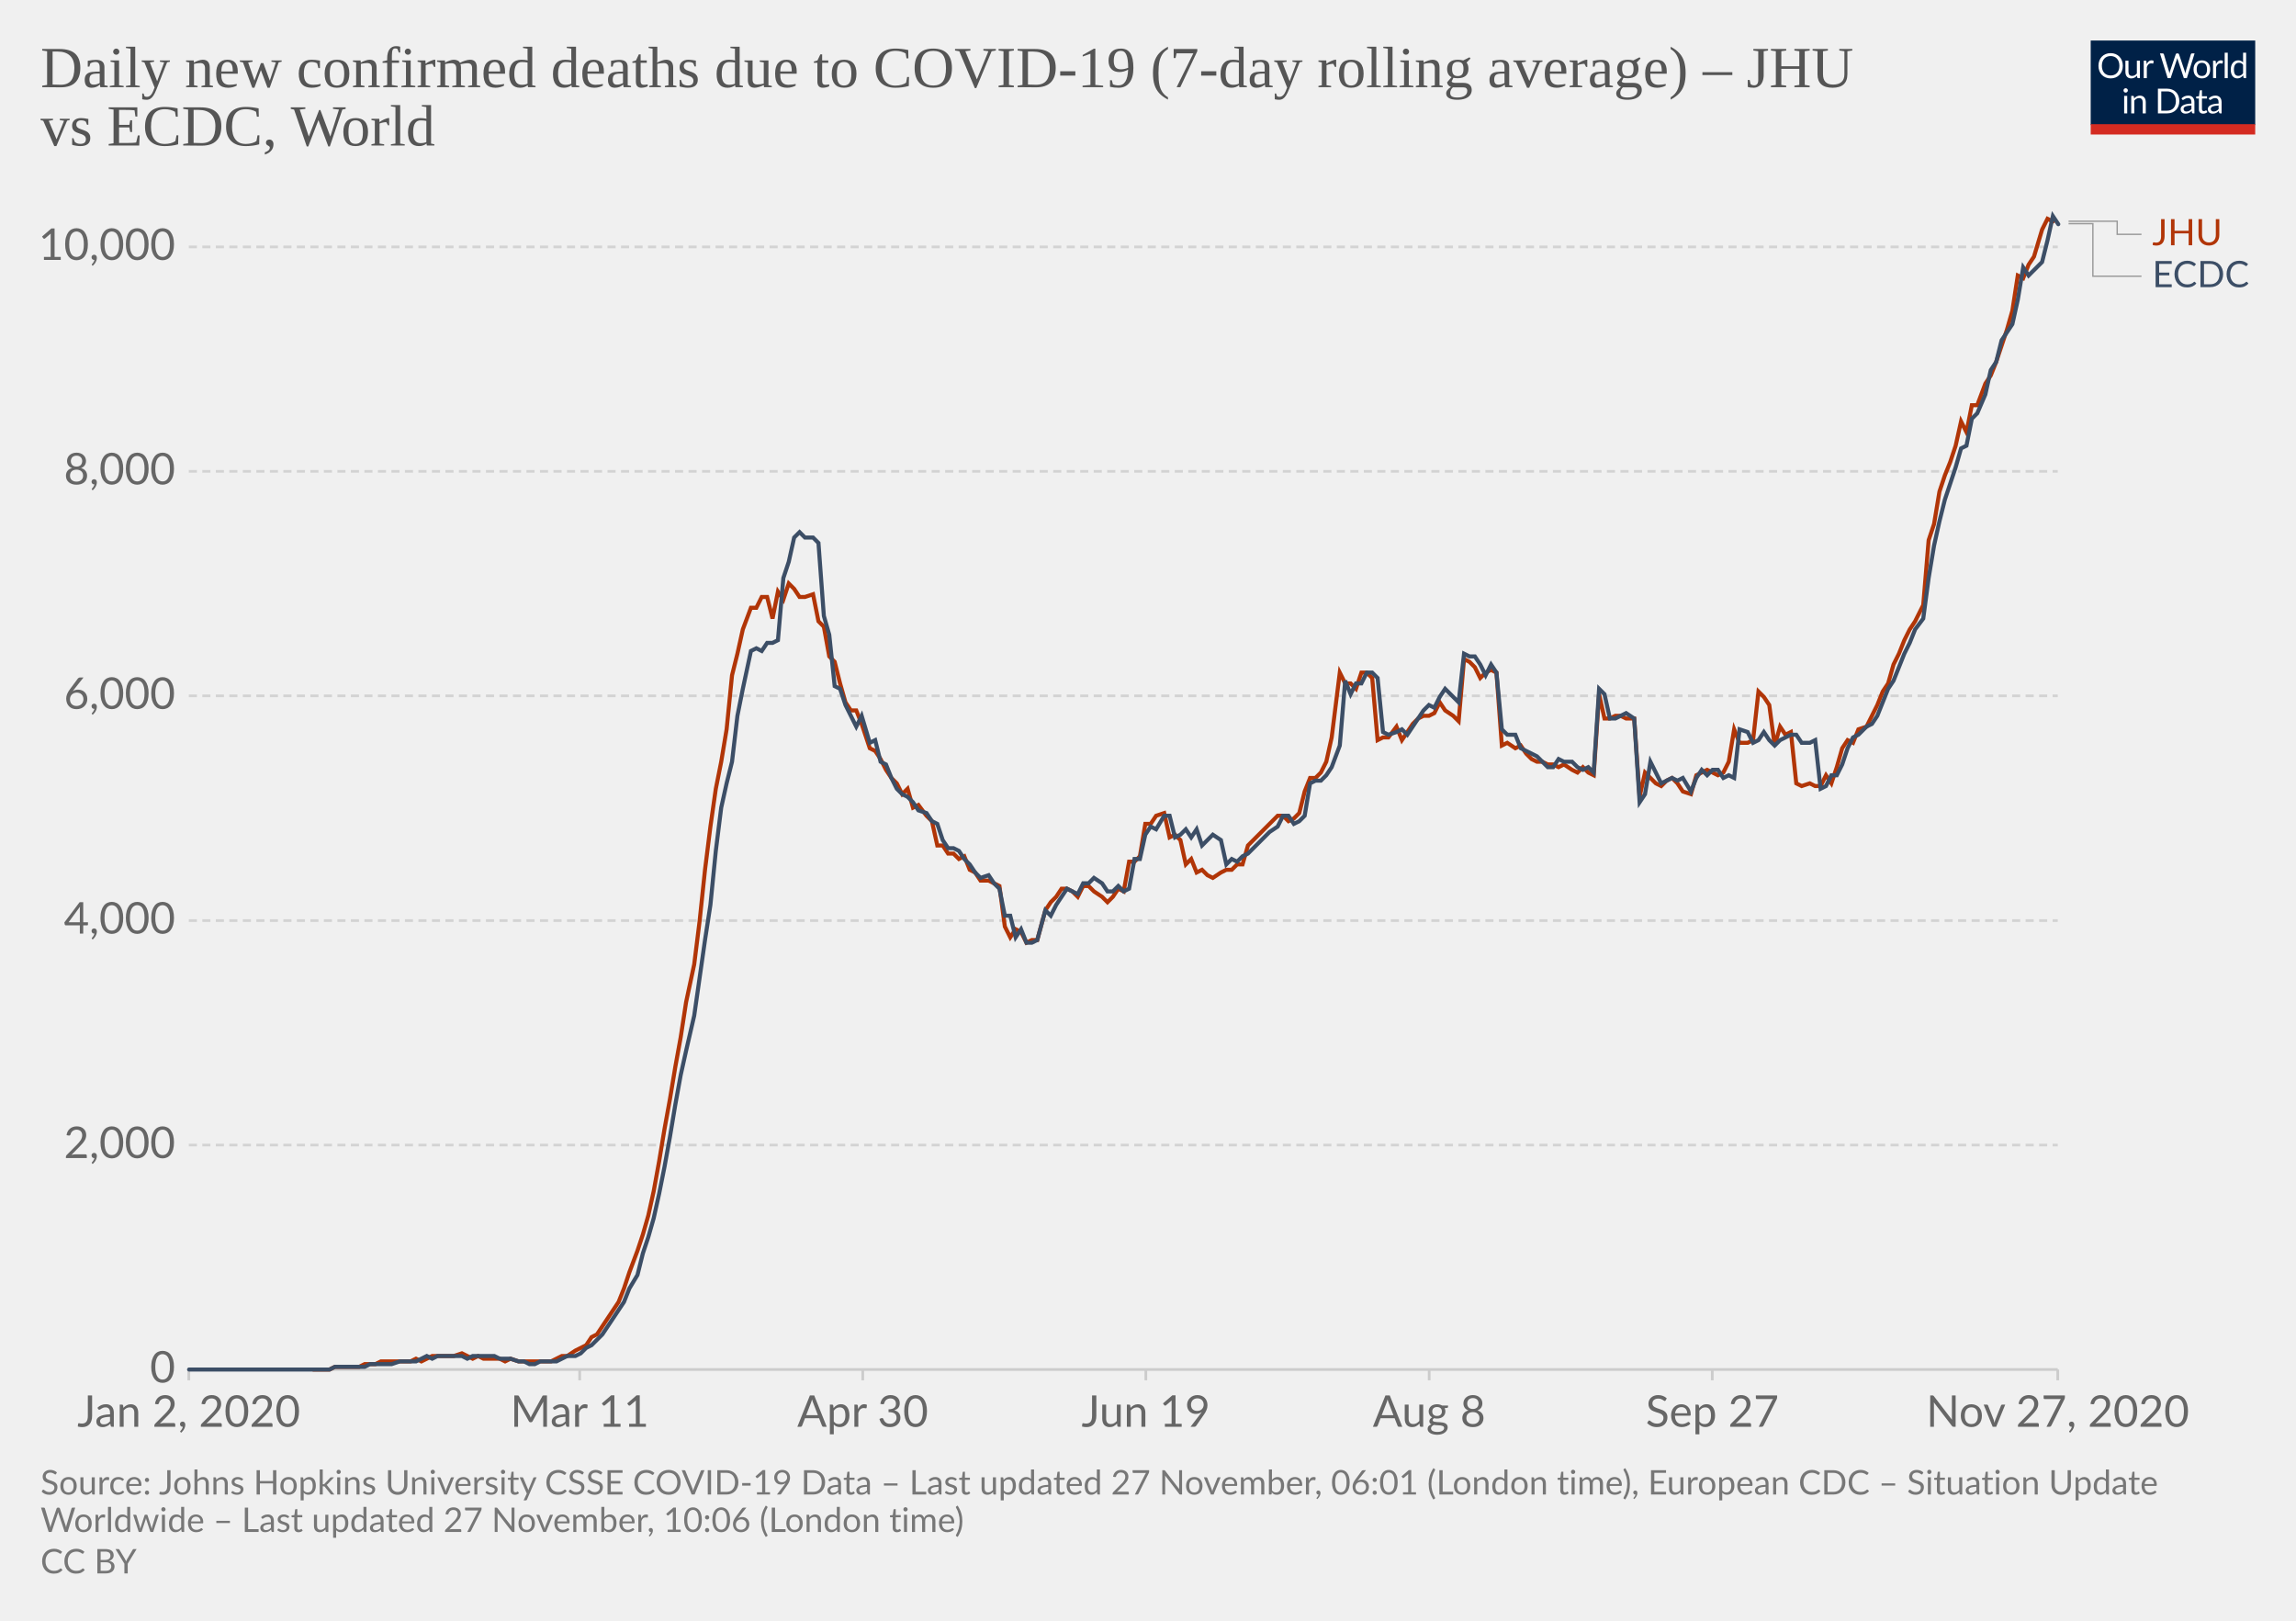
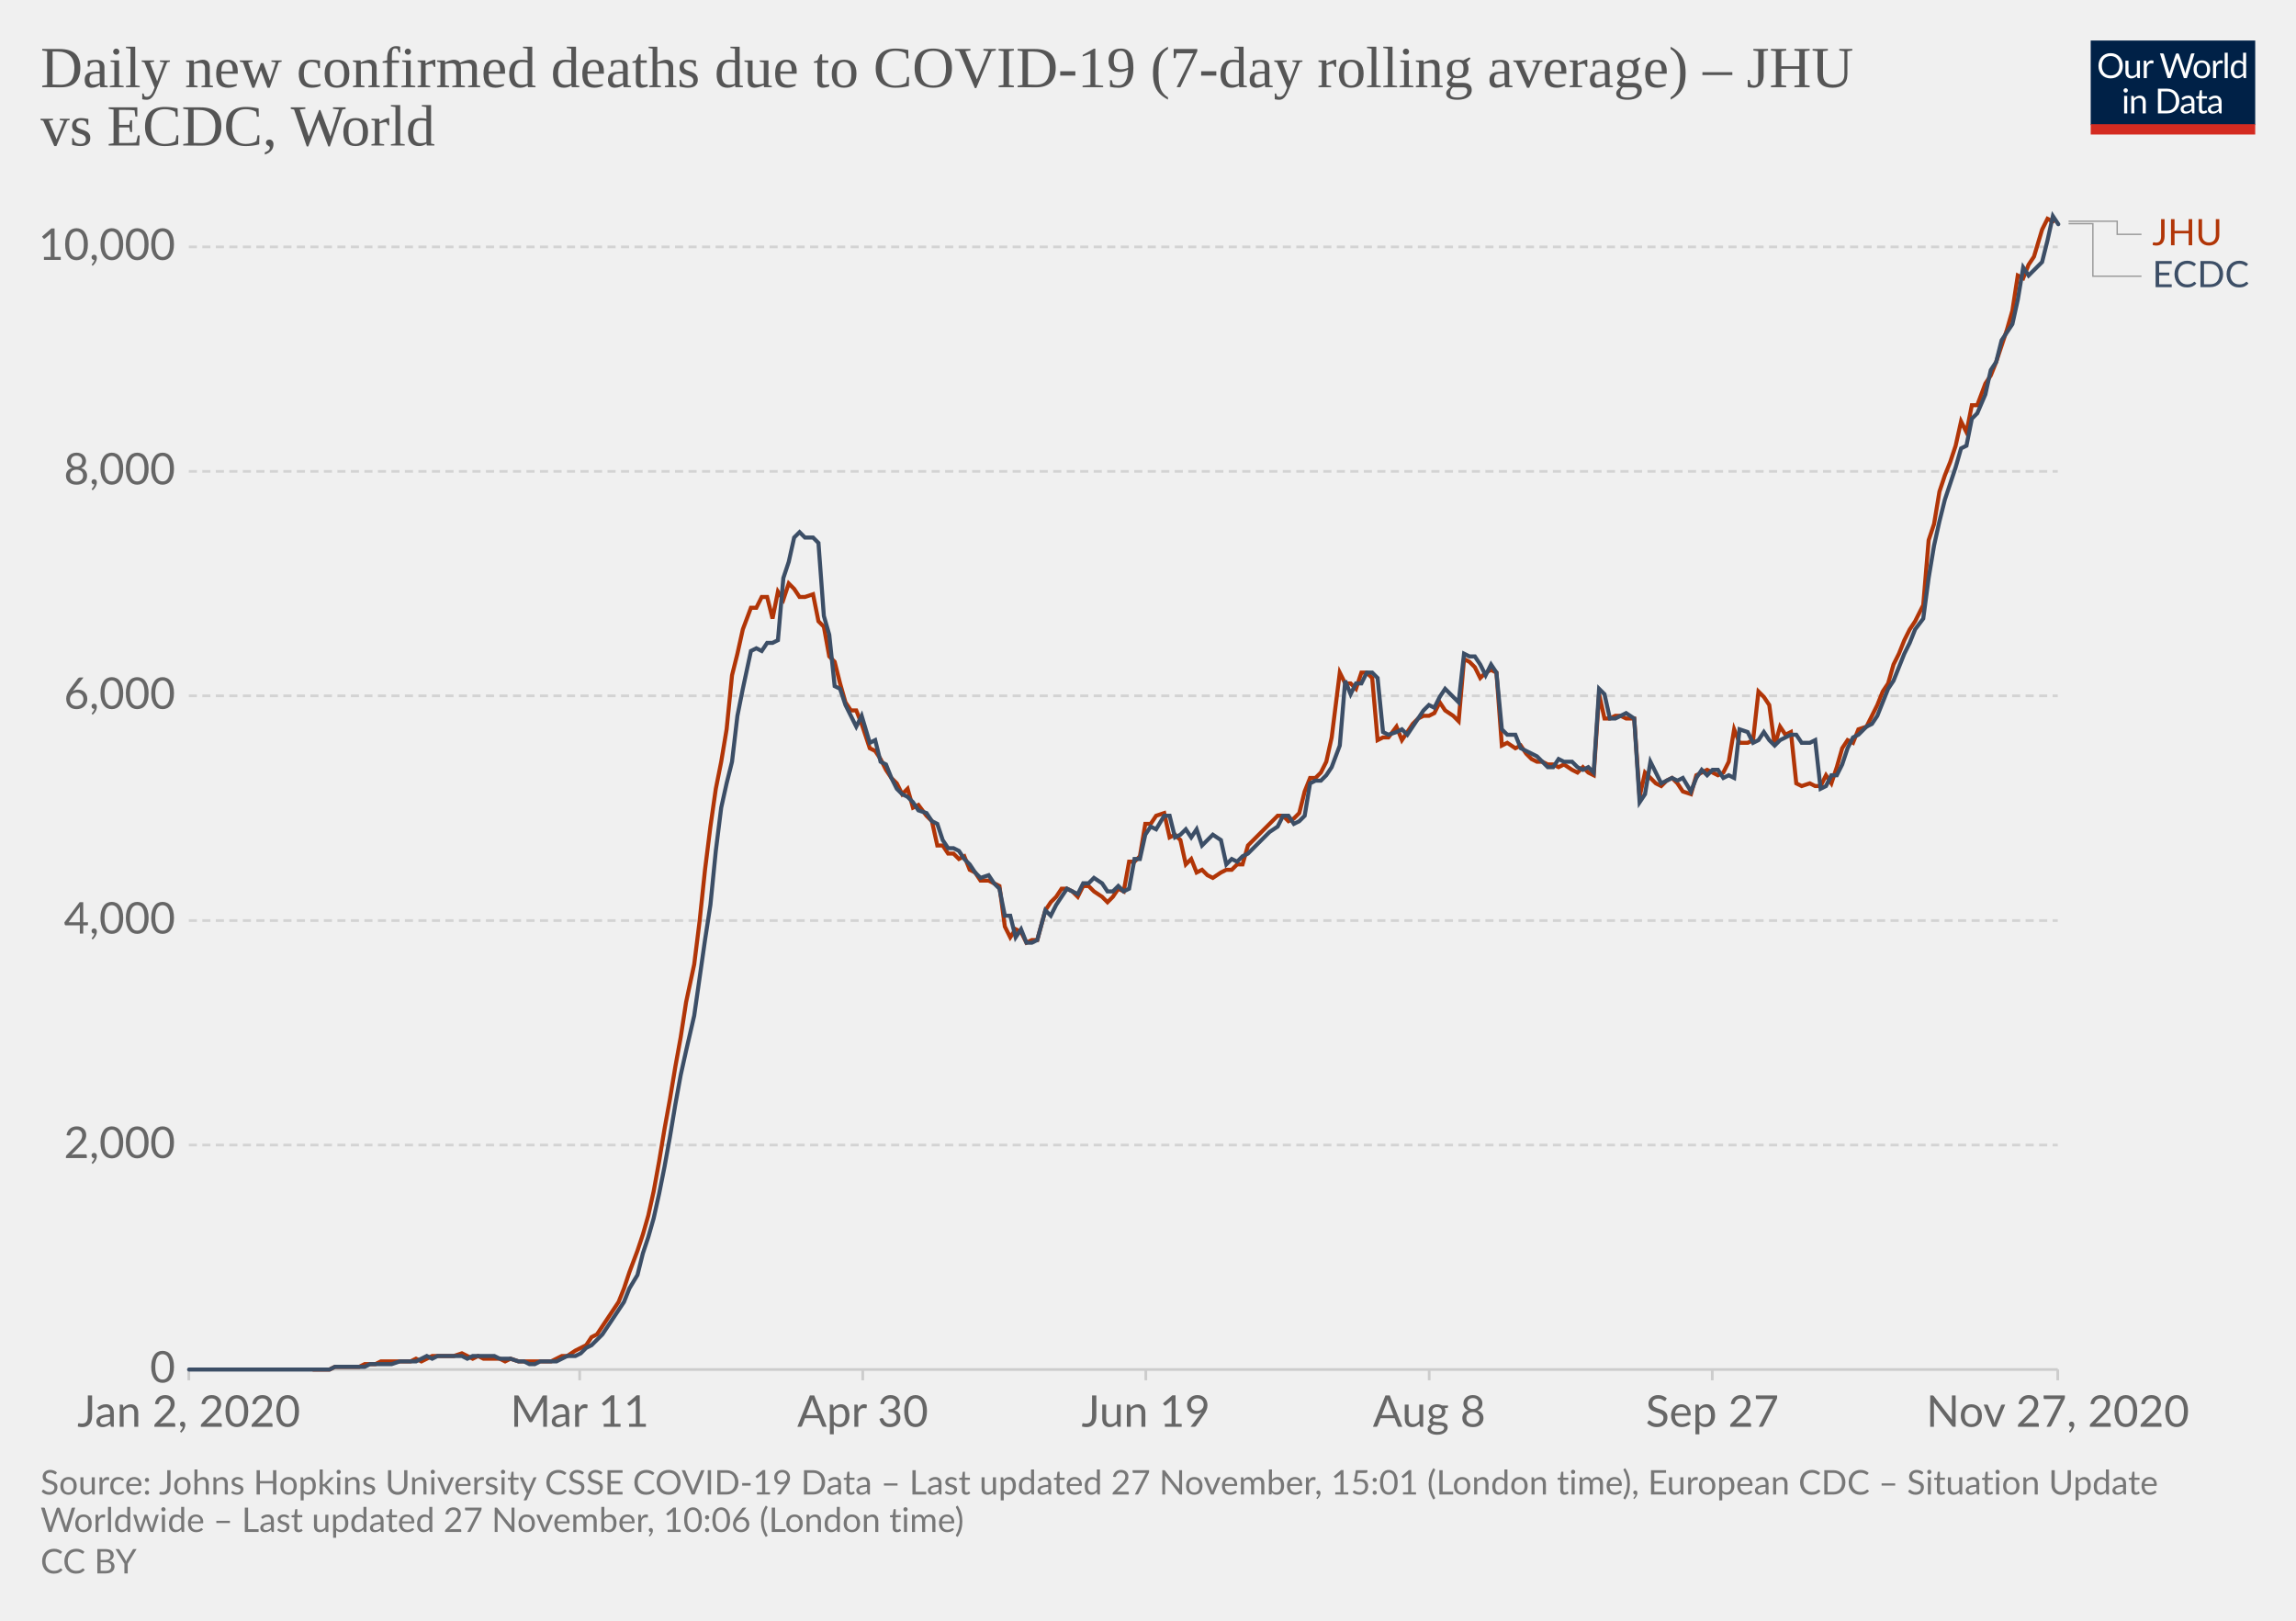
<svg xmlns="http://www.w3.org/2000/svg" version="1.1" style="background-color:#fff;-webkit-font-smoothing:antialiased" width="850" height="600" viewBox="0 0 850 600" font-family="Lato,'Helvetica Neue',Helvetica,Arial,sans-serif" font-size="18" text-rendering="optimizeLegibility">
  <g class="HeaderView">
    <g transform="matrix(.29 0 0 .29 774 15)">
      <svg width="210" height="120" viewBox="0 0 210 120" fill="none">
        <g clip-path="url(#clip0)">
          <path d="M0 0h210v107.89H0V0z" fill="#002147" />
          <path d="M40.98 32.25c0 2.36-.38 4.53-1.12 6.51a14.26 14.26 0 01-8.1 8.4c-1.9.78-4.02 1.17-6.34 1.17a16.6 16.6 0 01-6.33-1.17 14.31 14.31 0 01-8.08-8.4 18.29 18.29 0 01-1.12-6.51c0-2.36.38-4.53 1.12-6.5a14.32 14.32 0 018.07-8.44c1.92-.8 4.03-1.19 6.34-1.19 2.32 0 4.43.4 6.34 1.19 1.92.8 3.56 1.9 4.93 3.34a14.87 14.87 0 013.17 5.1 18.1 18.1 0 011.12 6.5zm-4.38 0c0-1.94-.26-3.68-.8-5.22a10.91 10.91 0 00-2.24-3.89 9.68 9.68 0 00-3.52-2.46 11.95 11.95 0 00-4.62-.86c-1.68 0-3.21.28-4.6.86a9.88 9.88 0 00-3.54 2.46 10.91 10.91 0 00-2.24 3.9c-.53 1.53-.8 3.27-.8 5.2 0 1.94.27 3.68.8 5.22a11.17 11.17 0 002.24 3.9 10.01 10.01 0 003.55 2.44c1.38.56 2.9.83 4.6.83 1.7 0 3.24-.27 4.61-.83a9.8 9.8 0 003.52-2.44 11.17 11.17 0 002.25-3.9c.53-1.54.8-3.28.8-5.21zm26.22-6.54V48H60.5c-.56 0-.9-.27-1.05-.81l-.31-2.4a12.45 12.45 0 01-3.26 2.6c-1.2.64-2.58.96-4.13.96-1.22 0-2.3-.2-3.24-.6a6.52 6.52 0 01-2.33-1.7 7.37 7.37 0 01-1.43-2.67c-.3-1.04-.46-2.2-.46-3.45V25.7h3.91v14.22c0 1.68.38 2.99 1.15 3.91.77.93 1.96 1.39 3.54 1.39 1.16 0 2.24-.27 3.23-.82a10.42 10.42 0 002.8-2.28V25.7h3.91zm8.61 4.47a9.94 9.94 0 012.6-3.56 5.64 5.64 0 013.76-1.3c.47 0 .92.05 1.34.15.44.1.83.27 1.17.49l-.3 2.92c-.09.37-.3.55-.66.55-.2 0-.5-.04-.9-.13a6.21 6.21 0 00-3.24.18c-.54.2-1.03.5-1.47.92-.42.4-.81.9-1.17 1.5-.33.58-.64 1.26-.92 2.02V48H67.7V25.71h2.25c.42 0 .72.08.88.25.16.16.27.44.33.83l.26 3.39zm61.16-13.7L122.75 48h-3.82l-7.99-24.05a21.95 21.95 0 01-.42-1.58 38.36 38.36 0 01-.44 1.58L102.05 48h-3.83L88.4 16.47h3.54c.38 0 .7.1.95.29.26.2.43.43.5.73l6.52 21.9c.1.4.2.83.28 1.28.1.46.2.94.29 1.46l.3-1.46c.12-.47.25-.9.38-1.27l7.41-21.91c.1-.25.26-.48.51-.69.27-.22.58-.33.95-.33h1.23c.38 0 .69.1.92.29.24.2.41.43.53.73l7.4 21.9a28.4 28.4 0 01.68 2.62 29.52 29.52 0 01.52-2.61l6.54-21.91c.07-.27.23-.5.48-.7.27-.21.58-.32.95-.32h3.32zm9.35 8.88c1.63 0 3.1.27 4.4.82a9.43 9.43 0 015.46 5.94c.5 1.4.74 2.98.74 4.73 0 1.76-.25 3.34-.74 4.75a9.43 9.43 0 01-5.46 5.92c-1.3.52-2.77.79-4.4.79-1.64 0-3.12-.27-4.44-.8a9.42 9.42 0 01-3.35-2.3c-.92-1-1.63-2.2-2.13-3.61-.49-1.41-.73-3-.73-4.75s.24-3.33.73-4.73c.5-1.43 1.2-2.64 2.13-3.63a9.4 9.4 0 013.35-2.31c1.32-.55 2.8-.82 4.44-.82zm0 19.89c2.2 0 3.84-.73 4.93-2.2 1.08-1.48 1.63-3.54 1.63-6.18 0-2.66-.55-4.72-1.63-6.2-1.09-1.49-2.73-2.23-4.93-2.23-1.12 0-2.09.2-2.93.57a5.7 5.7 0 00-2.06 1.65 7.5 7.5 0 00-1.24 2.67c-.26 1.04-.4 2.22-.4 3.54 0 2.64.55 4.7 1.64 6.18 1.1 1.47 2.76 2.2 4.99 2.2zm17.97-15.07a9.94 9.94 0 012.6-3.56 5.64 5.64 0 013.76-1.3c.47 0 .91.05 1.34.15.44.1.83.27 1.16.49l-.28 2.92c-.09.37-.31.55-.66.55-.2 0-.5-.04-.9-.13a6.2 6.2 0 00-3.24.18c-.54.2-1.03.5-1.47.92-.43.4-.82.9-1.17 1.5a13.1 13.1 0 00-.92 2.02V48h-3.94V25.71h2.24c.43 0 .72.08.88.25.17.16.28.44.33.83l.27 3.39zm15.04-14.59V48h-3.92V15.6h3.92zm19.55 15.43a6.22 6.22 0 00-2.38-2.05 6.7 6.7 0 00-2.86-.6c-2.07 0-3.66.75-4.77 2.23-1.12 1.48-1.68 3.6-1.68 6.33 0 1.46.13 2.7.38 3.74a7.29 7.29 0 001.1 2.56 4.35 4.35 0 001.78 1.45c.7.3 1.5.46 2.4.46 1.29 0 2.41-.3 3.36-.88a9.6 9.6 0 002.67-2.49V31.02zm3.91-15.43V48h-2.33c-.56 0-.9-.27-1.06-.81l-.35-2.71a12.13 12.13 0 01-3.25 2.77 8.28 8.28 0 01-4.23 1.06 7.31 7.31 0 01-6.14-2.9c-.73-.96-1.3-2.15-1.69-3.57a18.35 18.35 0 01.07-9.48 11.29 11.29 0 011.89-3.7 8.7 8.7 0 017.06-3.34 7.96 7.96 0 016.12 2.62V15.59h3.91zM46.61 70.71V93H42.7V70.71h3.91zm.84-7c0 .39-.08.75-.24 1.09a2.81 2.81 0 01-1.52 1.47 2.67 2.67 0 01-2.16 0 2.9 2.9 0 01-1.45-1.47 2.67 2.67 0 010-2.16c.15-.35.35-.65.6-.9.25-.27.53-.47.85-.62a2.67 2.67 0 012.16 0c.35.15.65.35.9.62.27.25.47.55.62.9.16.34.24.7.24 1.08zm7.97 10.24c.49-.54 1-1.04 1.54-1.48a9.85 9.85 0 013.66-1.84 8.96 8.96 0 015.43.35c.94.4 1.72.97 2.33 1.71a7.36 7.36 0 011.43 2.67c.32 1.04.49 2.19.49 3.45V93h-3.94V78.81c0-1.69-.4-3-1.17-3.92-.76-.93-1.93-1.4-3.5-1.4a6.6 6.6 0 00-3.25.83c-1 .56-1.92 1.31-2.77 2.27V93h-3.94V70.71h2.35c.56 0 .9.28 1.04.82l.3 2.42zm57.7 3.3c0 2.36-.37 4.5-1.11 6.44a14.3 14.3 0 01-3.17 4.98 14.1 14.1 0 01-4.93 3.2c-1.9.76-4.02 1.13-6.33 1.13H85.8V61.47h11.77c2.31 0 4.42.39 6.33 1.15a13.8 13.8 0 018.1 8.18 17.75 17.75 0 011.12 6.45zm-4.37 0c0-1.94-.26-3.67-.8-5.2a10.94 10.94 0 00-2.23-3.87 9.57 9.57 0 00-3.53-2.42 12.23 12.23 0 00-4.61-.83h-7.5v24.62h7.5c1.7 0 3.24-.28 4.61-.84a9.7 9.7 0 003.53-2.4 10.94 10.94 0 002.24-3.87c.53-1.53.8-3.26.8-5.2zm19.8 5.72c-1.8.06-3.34.2-4.62.44-1.26.22-2.3.51-3.1.88-.8.36-1.37.8-1.74 1.3-.35.5-.53 1.05-.53 1.67 0 .58.1 1.1.3 1.52a3 3 0 00.76 1.05c.34.27.73.46 1.17.6.45.11.94.17 1.45.17a7.28 7.28 0 003.5-.81 11.95 11.95 0 002.82-2.2v-4.62zm-12.65-9.11a12.73 12.73 0 013.98-2.66c1.43-.59 3-.88 4.73-.88 1.25 0 2.36.2 3.33.61a6.81 6.81 0 013.94 4.38c.33 1.04.5 2.19.5 3.43V93h-1.74a1.8 1.8 0 01-.88-.18c-.2-.13-.36-.38-.48-.74l-.44-2.12c-.59.55-1.16 1.03-1.72 1.46a9.48 9.48 0 01-3.74 1.7c-.69.15-1.46.23-2.3.23-.87 0-1.69-.12-2.45-.35a5.34 5.34 0 01-3.34-2.93 6.64 6.64 0 01-.49-2.64c0-.88.25-1.72.73-2.53a6.33 6.33 0 012.35-2.17c1.09-.63 2.5-1.15 4.25-1.54 1.75-.41 3.89-.65 6.42-.7v-1.75c0-1.73-.37-3.03-1.12-3.91-.75-.9-1.84-1.34-3.28-1.34-.97 0-1.78.12-2.44.37-.64.23-1.2.5-1.7.81l-1.23.82c-.33.23-.67.35-1 .35-.27 0-.5-.07-.69-.2a2.1 2.1 0 01-.48-.53l-.7-1.25zm27.67 19.5c-1.76 0-3.12-.5-4.07-1.48-.94-.98-1.41-2.4-1.41-4.25V74h-2.68a.9.9 0 01-.6-.2c-.16-.14-.24-.36-.24-.66v-1.56l3.65-.46.9-6.89a.9.9 0 01.29-.52.88.88 0 01.62-.22H142v7.67h6.44V74H142v13.38c0 .94.22 1.63.68 2.09.45.45 1.04.68 1.76.68a3.21 3.21 0 001.85-.53l.55-.35c.16-.12.3-.18.41-.18.2 0 .4.13.55.38l1.15 1.87a7.45 7.45 0 01-2.44 1.5c-.96.35-1.94.52-2.95.52zm19.68-10.4c-1.8.07-3.34.21-4.62.45-1.26.22-2.3.51-3.1.88-.8.36-1.37.8-1.74 1.3-.35.5-.53 1.05-.53 1.67 0 .58.1 1.1.3 1.52.18.42.44.77.76 1.05.34.27.73.46 1.17.6.45.11.94.17 1.45.17a7.3 7.3 0 003.5-.81 12.04 12.04 0 002.82-2.2v-4.62zm-12.65-9.1a12.72 12.72 0 013.99-2.66c1.42-.59 3-.88 4.72-.88 1.25 0 2.36.2 3.33.61a6.81 6.81 0 013.94 4.38c.33 1.04.5 2.19.5 3.43V93h-1.74a1.8 1.8 0 01-.88-.18c-.2-.13-.36-.38-.48-.74l-.44-2.12c-.59.55-1.16 1.03-1.72 1.46a9.48 9.48 0 01-3.74 1.7c-.69.15-1.46.23-2.3.23-.87 0-1.69-.12-2.45-.35a5.33 5.33 0 01-3.34-2.93 6.62 6.62 0 01-.49-2.64c0-.88.25-1.72.73-2.53a6.33 6.33 0 012.35-2.17c1.09-.63 2.5-1.15 4.25-1.54a31.2 31.2 0 016.42-.7v-1.75c0-1.73-.37-3.03-1.12-3.91-.75-.9-1.84-1.34-3.28-1.34-.97 0-1.78.12-2.44.37-.64.23-1.2.5-1.7.81-.46.3-.87.57-1.22.82-.34.23-.68.35-1.02.35-.26 0-.49-.07-.68-.2a1.88 1.88 0 01-.48-.53l-.7-1.25z" fill="#fff" />
          <path fill="#D42B21" d="M0 106.79h210V120H0z" />
        </g>
        <defs>
          <clipPath id="clip0">
            <path fill="#fff" d="M0 0h210v120H0z" />
          </clipPath>
        </defs>
      </svg>
    </g>
    <a href="https://ourworldindata.org/grapher/daily-covid-deaths-jhu-vs-ecdc?tab=chart&amp;stackMode=absolute&amp;region=World" target="_blank" rel="noopener" font-family="&quot;Playfair Display&quot;,Georgia,&quot;Times New Roman&quot;,serif">
      <text font-size="21.6" x="15" y="32.3" fill="#555">
        <tspan x="15" y="32.28">Daily new confirmed deaths due to COVID-19 (7-day rolling average) – JHU</tspan>
        <tspan x="15" y="53.88">vs ECDC, World</tspan>
      </text>
    </a>
  </g>
  <g class="LineChart">
    <defs>
      <clipPath id="a">
        <path d="M59.9 0h830v896.4h-830z" />
      </clipPath>
    </defs>
    <g class="DualAxisView">
      <g class="HorizontalAxis">
        <path stroke="#ccc" d="M69.9 507v4M214.6 507v4M319.4 507v4M424.2 507v4M529.1 507v4M633.9 507v4M761.8 507v4" />
        <text x="69.9" y="528.2" fill="#666" text-anchor="middle" font-size="16.2">Jan 2, 2020</text>
        <text x="214.6" y="528.2" fill="#666" text-anchor="middle" font-size="16.2">Mar 11</text>
        <text x="319.4" y="528.2" fill="#666" text-anchor="middle" font-size="16.2">Apr 30</text>
        <text x="424.2" y="528.2" fill="#666" text-anchor="middle" font-size="16.2">Jun 19</text>
        <text x="529.1" y="528.2" fill="#666" text-anchor="middle" font-size="16.2">Aug 8</text>
        <text x="633.9" y="528.2" fill="#666" text-anchor="middle" font-size="16.2">Sep 27</text>
        <text x="761.8" y="528.2" fill="#666" text-anchor="middle" font-size="16.2">Nov 27, 2020</text>
      </g>
      <g class="VerticalAxis" fill="#666" dominant-baseline="middle" text-anchor="end" font-size="16.2">
        <text x="64.9" y="507">0</text>
        <text x="64.9" y="423.9">2,000</text>
        <text x="64.9" y="340.8">4,000</text>
        <text x="64.9" y="257.6">6,000</text>
        <text x="64.9" y="174.5">8,000</text>
        <text x="64.9" y="91.4">10,000</text>
      </g>
      <g class="AxisGridLines horizontalLines">
        <path stroke="#ccc" d="M69.9 507h691.89" />
        <path stroke="#d3d3d3" stroke-dasharray="3,2" d="M69.9 423.9h691.89M69.9 340.8h691.89M69.9 257.6h691.89M69.9 174.5h691.89M69.9 91.4h691.89" />
      </g>
    </g>
    <g clip-path="url(#a)">
      <g class="LineLabels" cursor="default">
        <g class="legendMark">
          <g class="indicator">
            <path d="M765.8 81.9h18v4.85h9" stroke="#999" stroke-width=".5" fill="none" />
          </g>
          <text font-size="13.5" x="796.8" y="90.8" fill="#B13507">
            <tspan x="796.79" y="90.8">JHU</tspan>
          </text>
        </g>
        <g class="legendMark">
          <g class="indicator">
            <path d="M765.8 82.8h9v19.45h18" stroke="#999" stroke-width=".5" fill="none" />
          </g>
          <text font-size="13.5" x="796.8" y="106.3" fill="#3C4E66">
            <tspan x="796.79" y="106.3">ECDC</tspan>
          </text>
        </g>
      </g>
      <g class="Lines">
        <g class="key-World_0">
          <path stroke="#B13507" stroke-linecap="round" d="M116 507h6l2-1h9l2-1h4l2-1h11l2-1 2 1 2-1 2-1h8l3-1 2 1 2 1 2-1 2 1h6l2 1 2-1 3 1h12l2-1 2-1h2l3-2 2-1 2-1 2-3 2-1 2-3 2-3 2-3 2-3 2-5 2-6 3-8 2-6 2-7 2-9 2-11 2-12 2-11 2-12 2-11 2-13 3-14 2-16 2-19 2-16 2-14 2-10 2-12 2-20 2-8 2-9 3-8h2l2-4h2l2 8 2-10 2 3 2-6 2 2 2 3h2l3-1 2 10 2 2 2 11 2 2 2 8 2 7 2 3h2l2 5 3 9 2 1 2 3 2 4 2 3 2 2 2 4 2-2 2 7 2-1 3 4 2 2 2 9h2l2 3h2l2 2 2-1 2 5 2 1 2 3h3l2 1 2 1 2 15 2 4 2-3 2 1 2 4 2-1h2l3-11 2-3 2-2 2-3h2l2 1 2 2 2-4h2l2 2 3 2 2 2 2-2 2-3 2 1 2-11h2l2-2 2-12h2l2-3 3-1 2 9 2-1 2 2 2 9 2-2 2 5 2-1 2 2 2 1 3-2 2-1h2l2-2h2l2-7 2-2 2-2 2-2 2-2 3-3h2l2 2 2-1 2-2 2-8 2-5h2l2-2 2-4 2-9 3-24 2 4h2l2 2 2-6h2l2 2 2 23 2-1h2l3-4 2 5 2-3 2-3 2-2 2-1h2l2-1 2-4 2 3 3 2 2 2 2-23 2 1 2 2 2 4 2-2 2-1 2 1 2 27 2-1 3 2 2-1 2 3 2 2 2 1h2l2 1h2l2 1 2-1 3 2 2 1 2-2 2 2 2 1 2-30 2 9h2l2-1h2l2 1h3l2 29 2-9 2 2 2 2 2 1 2-2 2-1 2 2 2 3 3 1 2-7 2-1 2-1 2 1 2 1 2-1 2-4 2-12 2 5h3l2-1 2-18 2 2 2 3 2 15 2-7 2 3 2-1 2 19 2 1 3-1 2 1h2l2-4 2 3 2-6 2-7 2-3 2 1 2-5 3-1 2-4 2-4 2-5 2-3 2-7 2-4 2-5 2-4 2-3 3-6 2-24 2-6 2-12 2-6 2-5 2-6 2-9 2 4 2-10h2l3-8 2-3 2-5 2-6 2-6 2-7 2-13 2 1 2-5 2-3 3-10 2-4 2 1" fill="none" stroke-width="1.5" />
        </g>
        <g class="key-World_1">
          <path stroke="#3C4E66" stroke-linecap="round" d="M70 507h52l2-1h11l2-1h8l3-1h6l2-1 2-1 2 1 2-1h9l2 1 2-1h8l2 1h4l3 1h2l2 1h2l2-1h6l2-1 2-1h3l2-1 2-2 2-1 2-2 2-2 2-3 2-3 2-3 2-3 2-5 3-5 2-8 2-6 2-7 2-9 2-10 2-11 2-12 2-11 2-9 3-13 2-14 2-14 2-13 2-20 2-16 2-9 2-8 2-17 2-10 3-14 2-1 2 1 2-3h2l2-1 2-23 2-6 2-9 2-2 2 2h3l2 2 2 27 2 7 2 19 2 1 2 6 2 4 2 4 2-4 3 10 2-1 2 8 2 1 2 5 2 4 2 2 2 1 2 2 2 3 3 1 2 3 2 1 2 6 2 3h2l2 1 2 3 2 2 2 3 2 2 3-1 2 3 2 2 2 10h2l2 8 2-3 2 5h2l2-1 3-11 2 2 2-4 2-3 2-3 2 1 2 1 2-4h2l2-2 3 2 2 3h2l2-2 2 2 2-1 2-11h2l2-9 2-3 2 1 3-5h2l2 8 2-1 2-2 2 3 2-3 2 6 2-2 2-2 3 2 2 9 2-2 2 1 2-2 2-1 2-2 2-2 2-2 2-2 3-2 2-4h2l2 3 2-1 2-2 2-12 2-1h2l2-2 2-3 3-8 2-24 2 5 2-4h2l2-4h2l2 2 2 20 2 1 3-1 2-1 2 2 2-3 2-3 2-3 2-2 2 1 2-4 2-3 3 3 2 2 2-18 2 1h2l2 3 2 4 2-4 2 3 2 21 2 2h3l2 5 2 1 2 1 2 1 2 2 2 2h2l2-3 2 1h3l2 2 2 1 2-1 2 2 2-31 2 2 2 9h2l2-1 2-1 3 2 2 31 2-3 2-12 2 4 2 4 2-1 2-1 2 1 2-1 3 5 2-5 2-3 2 2 2-2h2l2 3 2-1 2 1 2-18 3 1 2 4 2-1 2-3 2 3 2 2 2-2 2-1 2-1h2l2 3h3l2-1 2 18 2-1 2-4h2l2-4 2-6 2-4 2-1 3-3 2-1 2-3 2-5 2-5 2-3 2-5 2-5 2-4 2-5 3-4 2-15 2-12 2-9 2-8 2-6 2-6 2-7 2-1 2-10 2-2 3-7 2-9 2-3 2-8 2-3 2-3 2-9 2-12 2 3 2-2 3-3 2-8 2-9 2 3" fill="none" stroke-width="1.5" />
        </g>
      </g>
    </g>
  </g>
  <g class="SourcesFooter" fill="#777">
    <g class="clickable" fill="#777">
      <text font-size="12.6" x="15" y="553.3">
-         <tspan x="15" y="553.28">Source: Johns Hopkins University CSSE COVID-19 Data – Last updated 27 November, 06:01 (London time), European CDC – Situation Update</tspan>
+         <tspan x="15" y="553.28">Source: Johns Hopkins University CSSE COVID-19 Data – Last updated 27 November, 15:01 (London time), European CDC – Situation Update</tspan>
        <tspan x="15" y="567.14">Worldwide – Last updated 27 November, 10:06 (London time)</tspan>
      </text>
    </g>
    <text font-size="12.6" x="15" y="582.5">
      <tspan x="15" y="582.48">
        <a class="cclogo" href="http://creativecommons.org/licenses/by/4.0/deed.en_US" target="_blank" fill="#777">CC BY</a>
      </tspan>
    </text>
  </g>
</svg>
